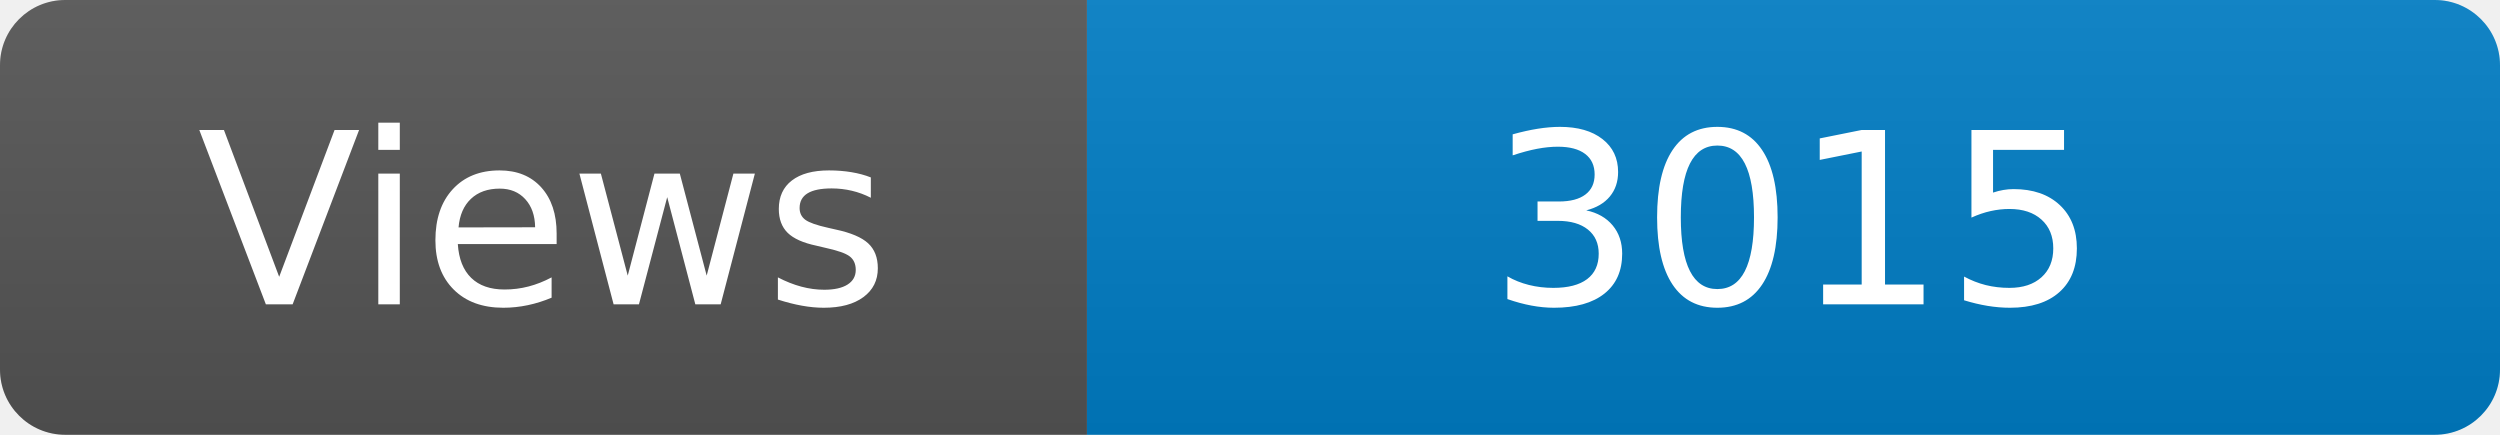
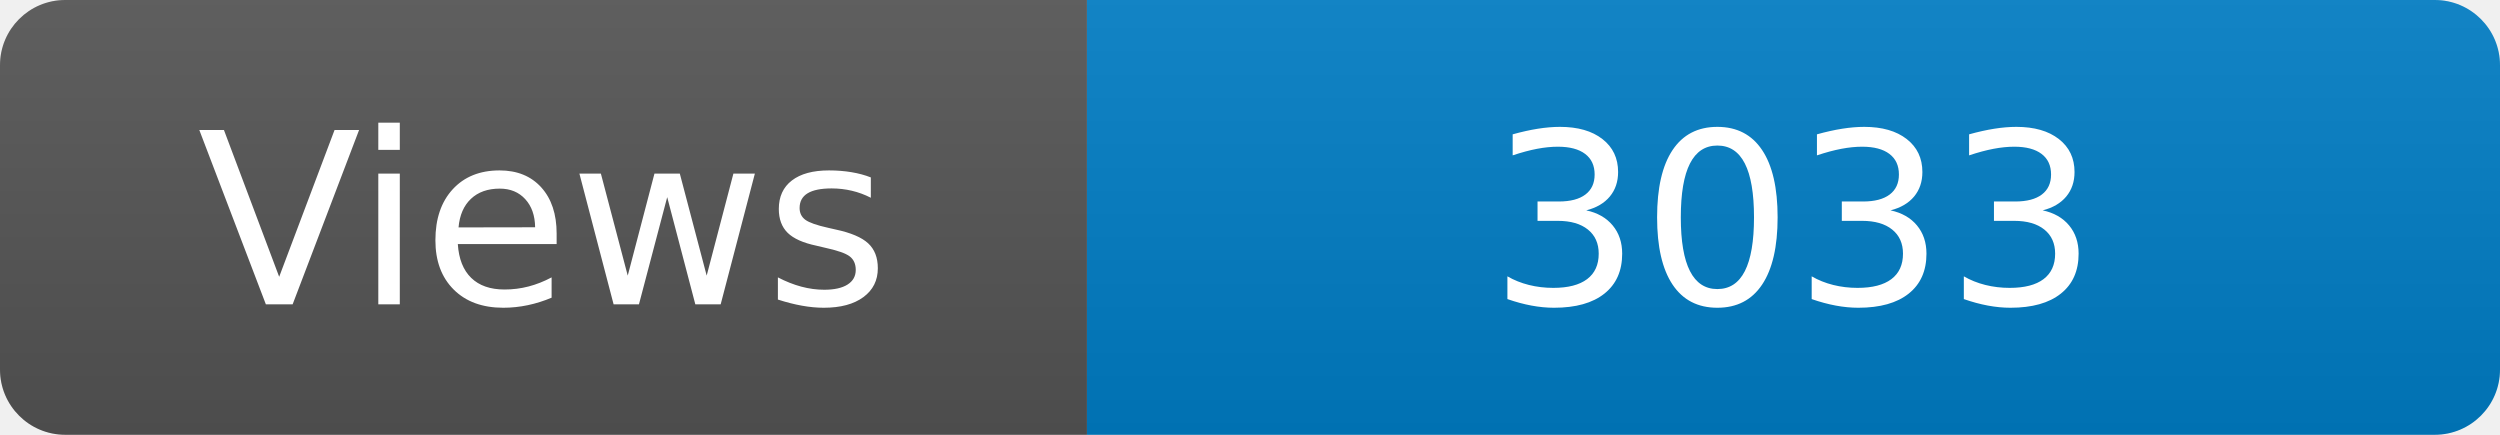
<svg xmlns="http://www.w3.org/2000/svg" width="115" height="20" role="img" aria-label="Maintained?: yes">
  <linearGradient id="s" x2="0" y2="100%">
    <stop offset="0" stop-color="#bbb" stop-opacity=".1" />
    <stop offset="1" stop-opacity=".1" />
  </linearGradient>
  <clipPath id="r">
    <rect width="115" height="20" rx="3" fill="#fff" />
  </clipPath>
  <g clip-path="url(#r)">
    <rect width="50" height="20" fill="#555" />
    <rect x="50" width="160" height="20" fill="#007ec6" />
    <rect width="115" height="20" fill="url(#s)" />
  </g>
  <g fill="#fff" text-anchor="middle" font-family="Verdana,Geneva,DejaVu Sans,sans-serif" font-size="110">
    <text x="250" y="140" transform="scale(.1)" fill="#fff">Views</text>
-     <text x="825" y="140" transform="scale(.1)" fill="#fff">3015</text>
+     <text x="825" y="140" transform="scale(.1)" fill="#fff">3033</text>
  </g>
</svg>
